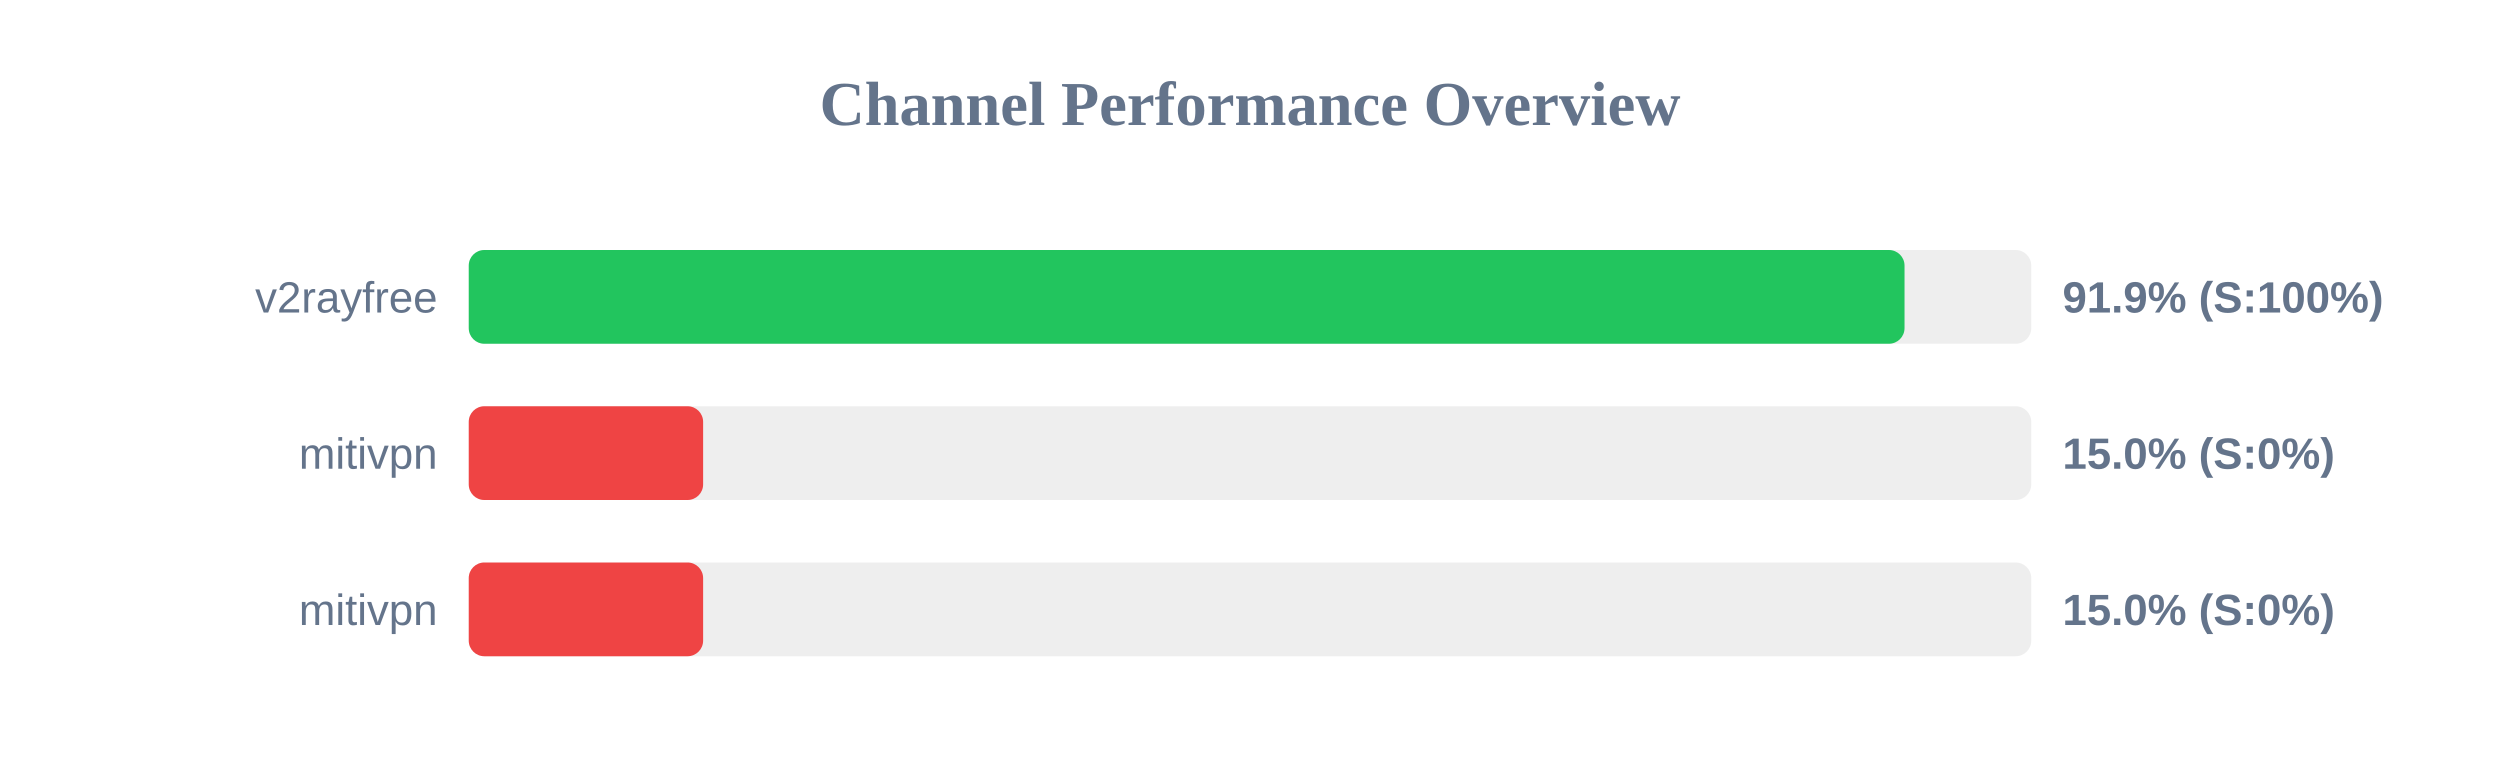
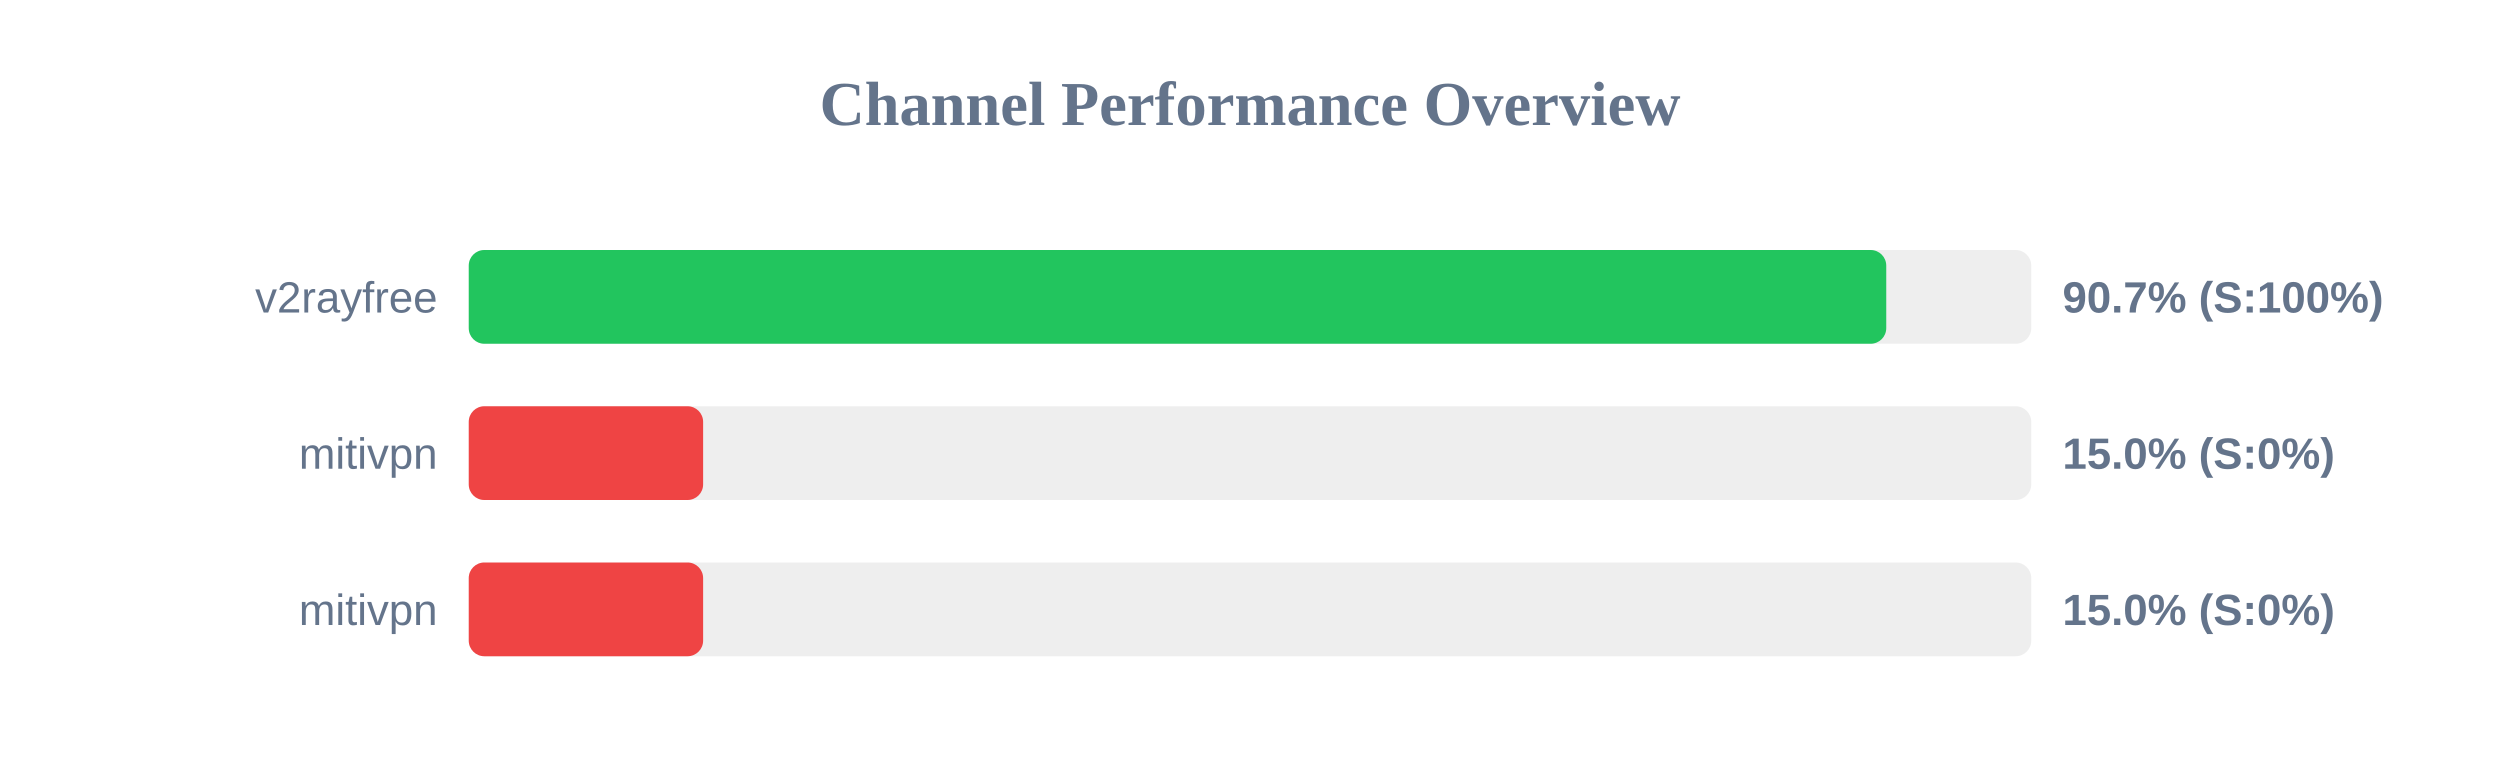
<svg xmlns="http://www.w3.org/2000/svg" width="800" height="250" version="1.1">
  <style>
        .row { font: 14px Arial; fill: #64748b; }
        .score { font: bold 14px Arial; fill: #64748b; }
    </style>
  <text x="400" y="40" text-anchor="middle" font-size="20px" font-weight="bold" fill="#64748b">Channel Performance Overview</text>
  <rect x="150" y="80" width="500" height="30" fill="#eee" rx="5" />
-   <rect x="150" y="80" width="459.45" height="30" fill="#22c55e" rx="5" />
+   <rect x="150" y="80" width="453.6" height="30" fill="#22c55e" rx="5" />
  <text x="140" y="100" text-anchor="end" class="row">v2rayfree</text>
-   <text x="660" y="100" text-anchor="start" class="score">91.9% (S:100%)</text>
+   <text x="660" y="100" text-anchor="start" class="score">90.7% (S:100%)</text>
  <rect x="150" y="130" width="500" height="30" fill="#eee" rx="5" />
  <rect x="150" y="130" width="75.0" height="30" fill="#ef4444" rx="5" />
  <text x="140" y="150" text-anchor="end" class="row">mitivpn</text>
  <text x="660" y="150" text-anchor="start" class="score">15.0% (S:0%)</text>
  <rect x="150" y="180" width="500" height="30" fill="#eee" rx="5" />
  <rect x="150" y="180" width="75.0" height="30" fill="#ef4444" rx="5" />
  <text x="140" y="200" text-anchor="end" class="row">mitivpn</text>
  <text x="660" y="200" text-anchor="start" class="score">15.0% (S:0%)</text>
</svg>
